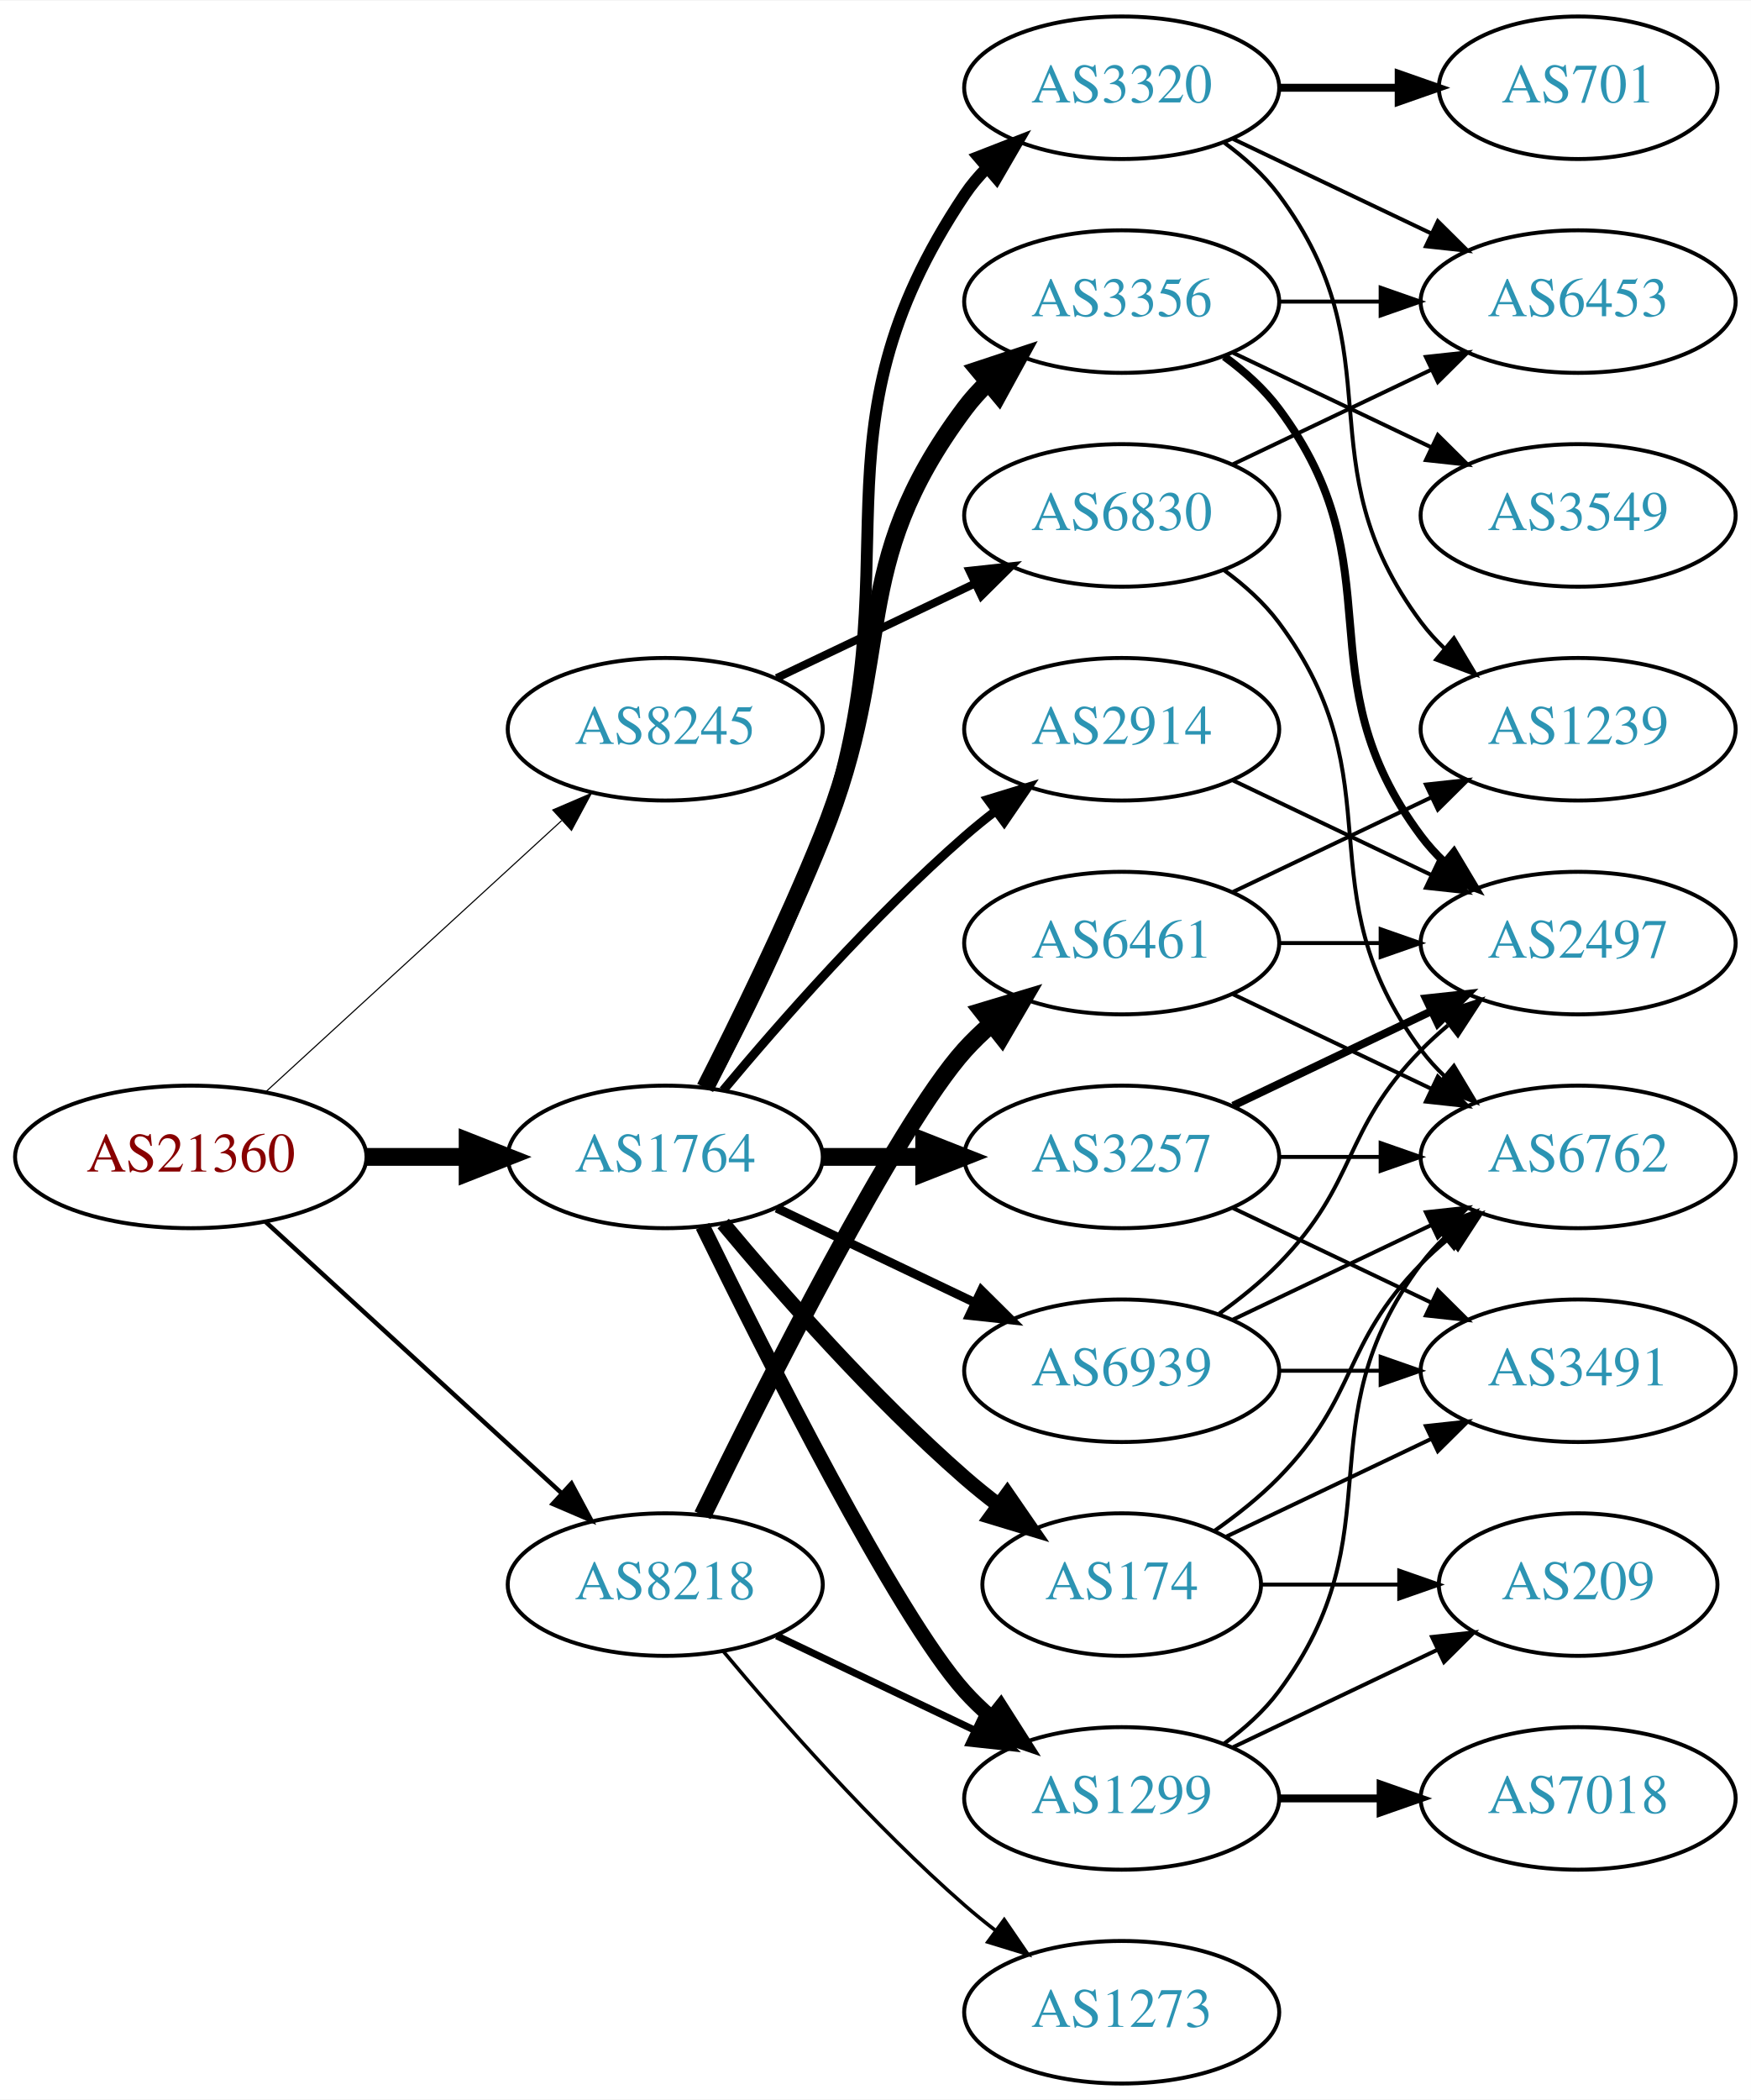
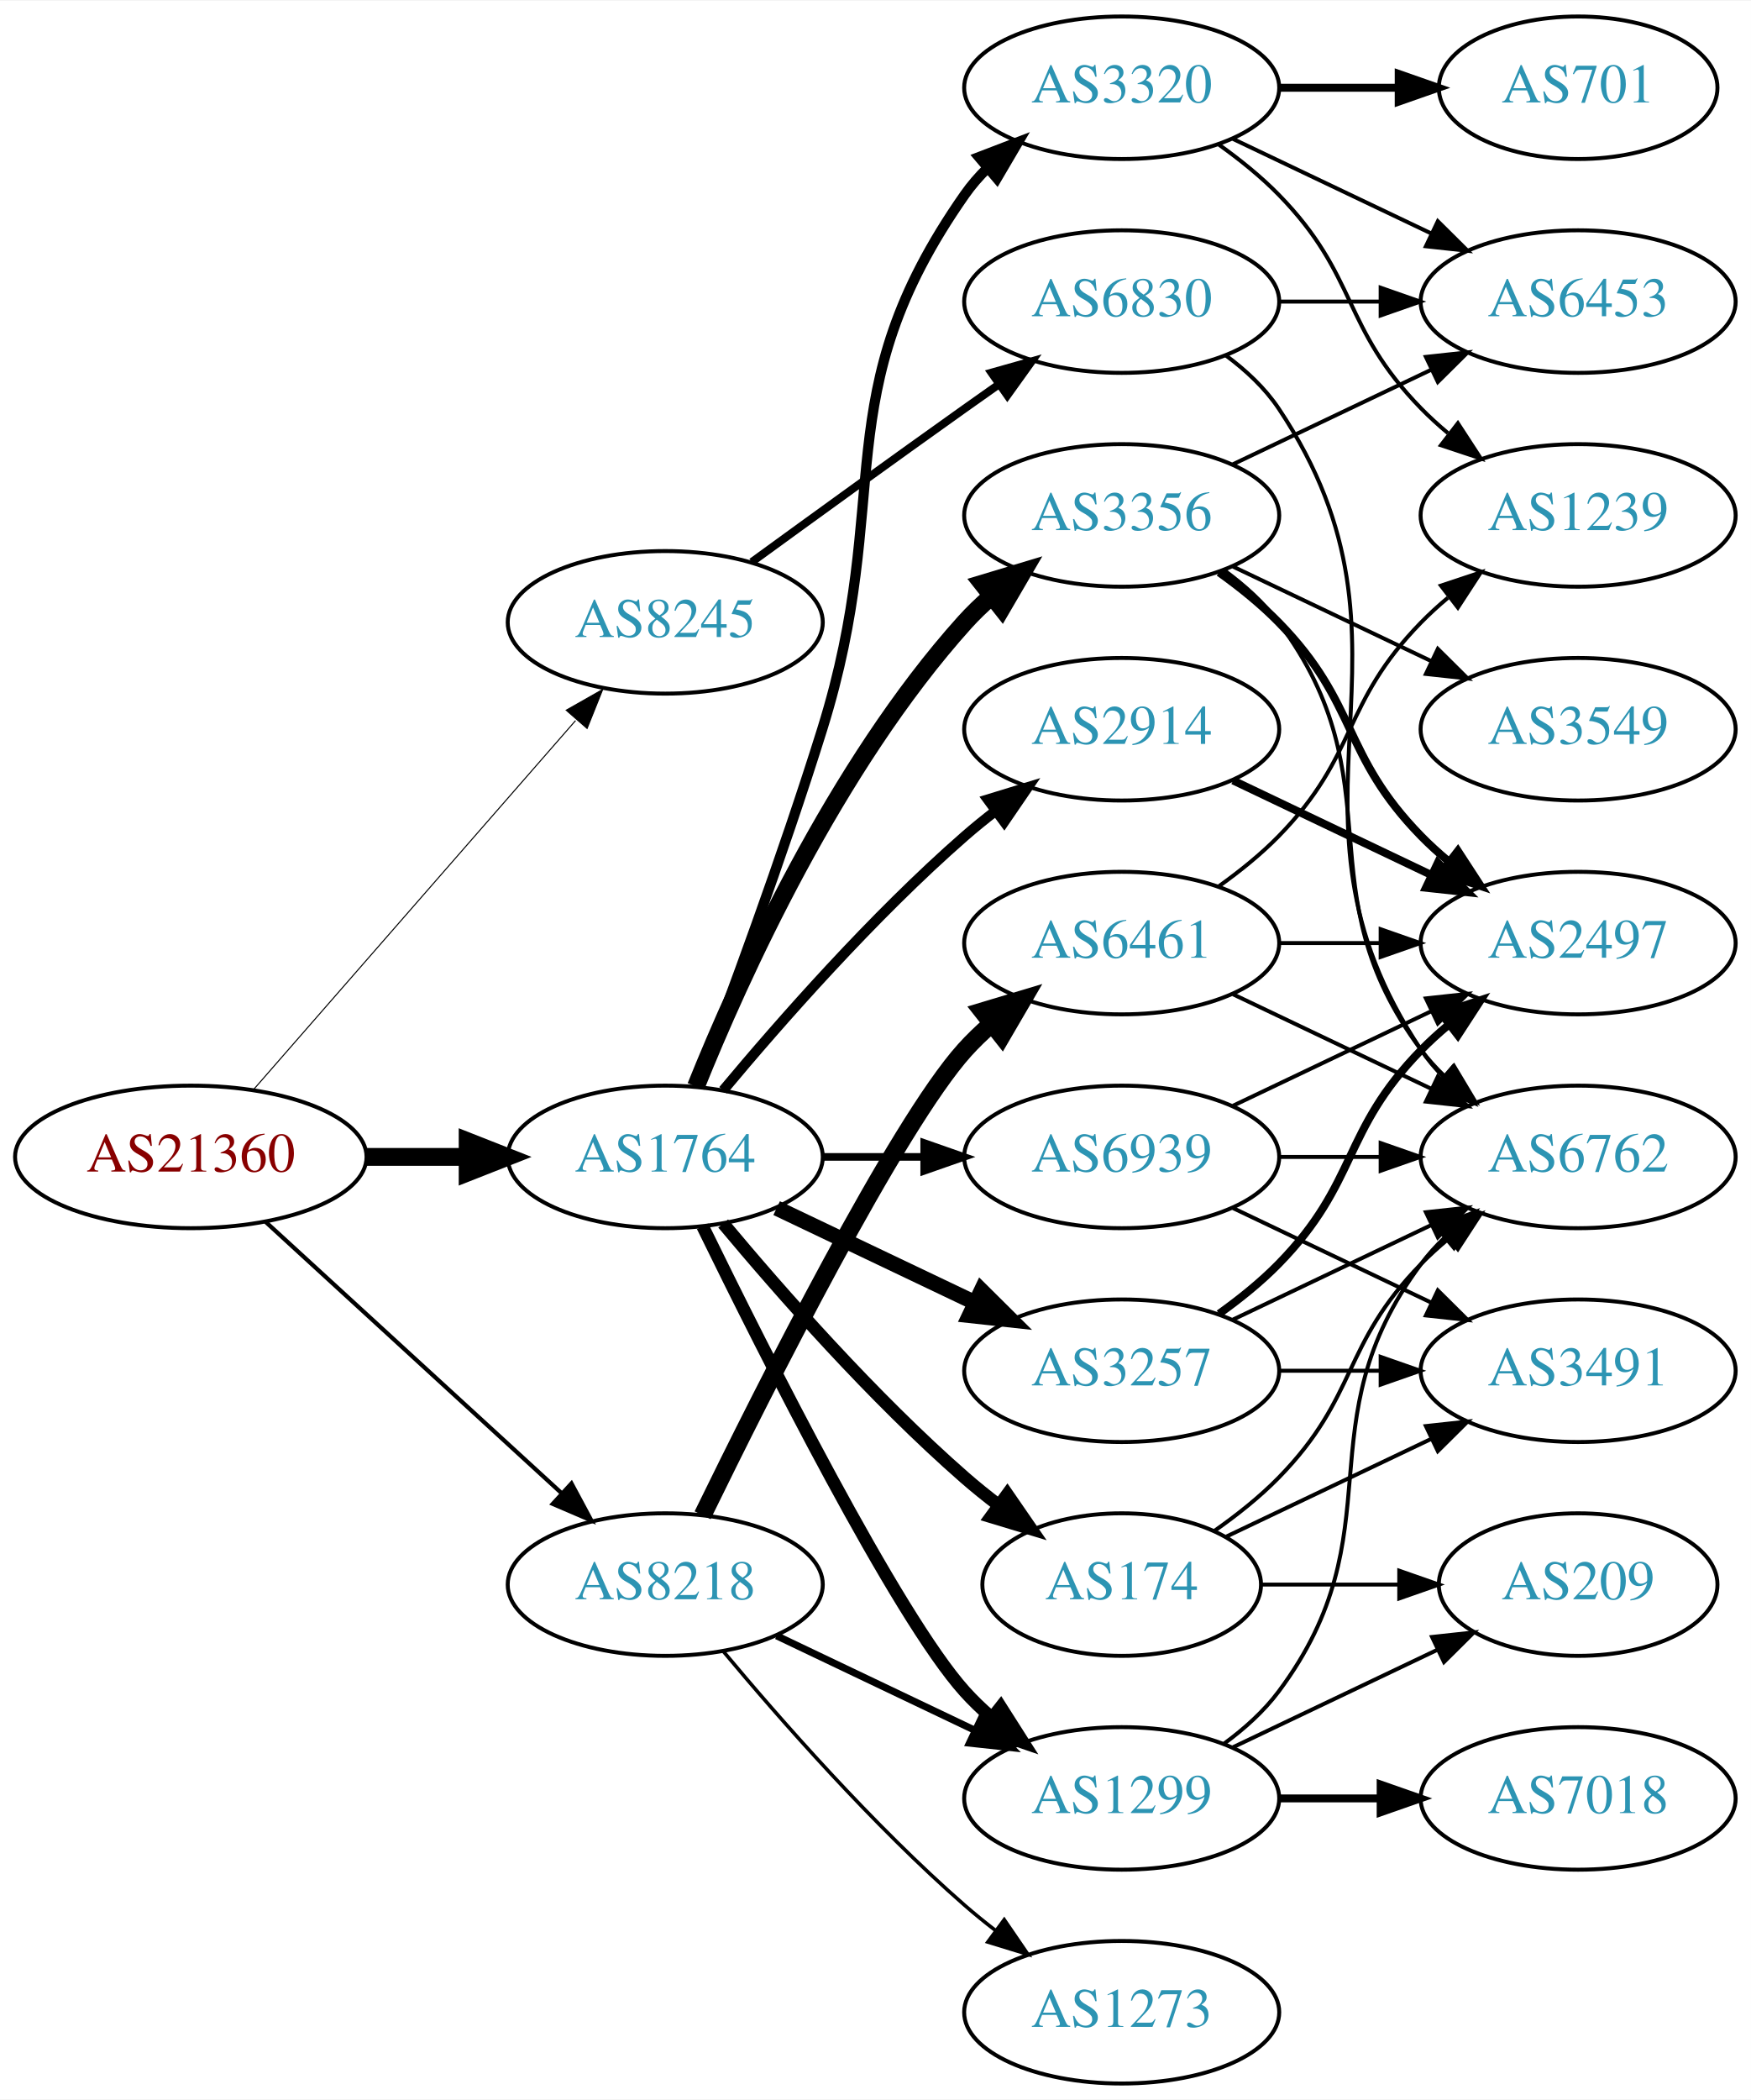
<svg xmlns="http://www.w3.org/2000/svg" xmlns:xlink="http://www.w3.org/1999/xlink" width="442pt" height="530pt" viewBox="0.00 0.00 442.27 530.00">
  <g id="graph0" class="graph" transform="scale(1 1) rotate(0) translate(4 526)">
    <polygon fill="white" stroke="none" points="-4,4 -4,-526 438.271,-526 438.271,4 -4,4" />
    <g id="node1" class="node">
      <g id="a_node1">
        <a xlink:href="/asn/21360" xlink:title="AS21360 ~ Horneckgasse 8 [AT]">
          <ellipse fill="#ffffff" stroke="black" cx="44.196" cy="-234" rx="44.393" ry="18" />
          <text text-anchor="middle" x="44.196" y="-230.3" font-family="Times,serif" font-size="14.00" fill="#880000">AS21360</text>
        </a>
      </g>
    </g>
    <g id="node2" class="node">
      <g id="a_node2">
        <a xlink:href="/asn/1764" xlink:title="AS1764 ~ NEXTLAYER-AS [AT]">
          <ellipse fill="#ffffff" stroke="black" cx="164.039" cy="-234" rx="39.794" ry="18" />
          <text text-anchor="middle" x="164.039" y="-230.3" font-family="Times,serif" font-size="14.00" fill="#2c94b3">AS1764</text>
        </a>
      </g>
    </g>
    <g id="edge1" class="edge">
      <path fill="none" stroke="black" stroke-width="4.5" d="M88.407,-234C96.72,-234 105.482,-234 113.965,-234" />
      <polygon fill="black" stroke="black" stroke-width="4.5" points="114.123,-237.938 124.123,-234 114.123,-230.063 114.123,-237.938" />
    </g>
    <g id="node3" class="node">
      <g id="a_node3">
        <a xlink:href="/asn/8218" xlink:title="AS8218 ~ legacy Neotelecoms [FR]">
          <ellipse fill="#ffffff" stroke="black" cx="164.039" cy="-126" rx="39.794" ry="18" />
          <text text-anchor="middle" x="164.039" y="-122.3" font-family="Times,serif" font-size="14.00" fill="#2c94b3">AS8218</text>
        </a>
      </g>
    </g>
    <g id="edge2" class="edge">
-       <path fill="none" stroke="black" stroke-width="1.125" d="M63.094,-217.597C83.022,-199.333 115.38,-169.678 137.857,-149.079" />
-       <polygon fill="black" stroke="black" stroke-width="1.125" points="140.351,-151.54 145.359,-142.203 135.622,-146.38 140.351,-151.54" />
+       <path fill="none" stroke="black" stroke-width="1.059" d="M63.094,-217.597C83.022,-199.333 115.38,-169.678 137.857,-149.079" />
+       <polygon fill="black" stroke="black" stroke-width="1.059" points="140.351,-151.54 145.359,-142.203 135.622,-146.38 140.351,-151.54" />
    </g>
    <g id="node4" class="node">
      <g id="a_node4">
        <a xlink:href="/asn/8245" xlink:title="AS8245 ~ Video-Broadcast GmbH [AT]">
-           <ellipse fill="#ffffff" stroke="black" cx="164.039" cy="-342" rx="39.794" ry="18" />
-           <text text-anchor="middle" x="164.039" y="-338.3" font-family="Times,serif" font-size="14.00" fill="#2c94b3">AS8245</text>
+           <ellipse fill="#ffffff" stroke="black" cx="164.039" cy="-369" rx="39.794" ry="18" />
+           <text text-anchor="middle" x="164.039" y="-365.3" font-family="Times,serif" font-size="14.00" fill="#2c94b3">AS8245</text>
        </a>
      </g>
    </g>
    <g id="edge3" class="edge">
-       <path fill="none" stroke="black" stroke-width="0.281" d="M63.094,-250.403C83.022,-268.667 115.38,-298.322 137.857,-318.921" />
-       <polygon fill="black" stroke="black" stroke-width="0.281" points="135.622,-321.62 145.359,-325.797 140.351,-316.46 135.622,-321.62" />
+       <path fill="none" stroke="black" stroke-width="0.265" d="M60.121,-251.098C80.663,-274.631 117.782,-317.155 141.379,-344.187" />
+       <polygon fill="black" stroke="black" stroke-width="0.265" points="139.022,-346.809 148.235,-352.041 144.296,-342.206 139.022,-346.809" />
    </g>
    <g id="node5" class="node">
      <g id="a_node5">
-         <a xlink:href="/asn/3257" xlink:title="AS3257 ~ GTT [DE]">
-           <ellipse fill="#ffffff" stroke="black" cx="279.332" cy="-234" rx="39.794" ry="18" />
-           <text text-anchor="middle" x="279.332" y="-230.3" font-family="Times,serif" font-size="14.00" fill="#2c94b3">AS3257</text>
+         <a xlink:href="/asn/174" xlink:title="AS174 ~ Cogent Communications [US]">
+           <ellipse fill="#ffffff" stroke="black" cx="279.332" cy="-126" rx="35.194" ry="18" />
+           <text text-anchor="middle" x="279.332" y="-122.3" font-family="Times,serif" font-size="14.00" fill="#2c94b3">AS174</text>
        </a>
      </g>
    </g>
    <g id="edge4" class="edge">
-       <path fill="none" stroke="black" stroke-width="4.5" d="M203.711,-234C211.914,-234 220.678,-234 229.21,-234" />
-       <polygon fill="black" stroke="black" stroke-width="4.5" points="229.449,-237.938 239.449,-234 229.449,-230.063 229.449,-237.938" />
+       <path fill="none" stroke="black" stroke-width="3.214" d="M178.669,-217.183C192.951,-200.071 216.498,-173.255 239.685,-153 242.355,-150.668 245.228,-148.352 248.158,-146.114" />
+       <polygon fill="black" stroke="black" stroke-width="3.214" points="250.436,-148.784 256.449,-140.061 246.309,-143.13 250.436,-148.784" />
    </g>
    <g id="node6" class="node">
      <g id="a_node6">
        <a xlink:href="/asn/2914" xlink:title="AS2914 ~ NTT America, Inc. [US]">
          <ellipse fill="#ffffff" stroke="black" cx="279.332" cy="-342" rx="39.794" ry="18" />
          <text text-anchor="middle" x="279.332" y="-338.3" font-family="Times,serif" font-size="14.00" fill="#2c94b3">AS2914</text>
        </a>
      </g>
    </g>
    <g id="edge5" class="edge">
-       <path fill="none" stroke="black" stroke-width="2.25" d="M178.669,-250.817C192.951,-267.929 216.498,-294.745 239.685,-315 242.151,-317.154 244.789,-319.294 247.487,-321.372" />
-       <polygon fill="black" stroke="black" stroke-width="2.25" points="245.512,-324.264 255.641,-327.37 249.66,-318.625 245.512,-324.264" />
+       <path fill="none" stroke="black" stroke-width="2.571" d="M178.669,-250.817C192.951,-267.929 216.498,-294.745 239.685,-315 242.151,-317.154 244.789,-319.294 247.487,-321.372" />
+       <polygon fill="black" stroke="black" stroke-width="2.571" points="245.512,-324.264 255.641,-327.37 249.66,-318.625 245.512,-324.264" />
    </g>
    <g id="node7" class="node">
      <g id="a_node7">
-         <a xlink:href="/asn/174" xlink:title="AS174 ~ Cogent Communications [US]">
-           <ellipse fill="#ffffff" stroke="black" cx="279.332" cy="-126" rx="35.194" ry="18" />
-           <text text-anchor="middle" x="279.332" y="-122.3" font-family="Times,serif" font-size="14.00" fill="#2c94b3">AS174</text>
+         <a xlink:href="/asn/3356" xlink:title="AS3356 ~ Level 3 Parent, LLC [US]">
+           <ellipse fill="#ffffff" stroke="black" cx="279.332" cy="-396" rx="39.794" ry="18" />
+           <text text-anchor="middle" x="279.332" y="-392.3" font-family="Times,serif" font-size="14.00" fill="#2c94b3">AS3356</text>
        </a>
      </g>
    </g>
    <g id="edge6" class="edge">
-       <path fill="none" stroke="black" stroke-width="3.75" d="M178.669,-217.183C192.951,-200.071 216.498,-173.255 239.685,-153 242.355,-150.668 245.228,-148.352 248.158,-146.114" />
-       <polygon fill="black" stroke="black" stroke-width="3.75" points="250.436,-148.784 256.449,-140.061 246.309,-143.13 250.436,-148.784" />
+       <path fill="none" stroke="black" stroke-width="4.5" d="M171.786,-251.787C182.837,-279.243 206.891,-332.578 239.685,-369 241.688,-371.224 243.906,-373.363 246.239,-375.397" />
+       <polygon fill="black" stroke="black" stroke-width="4.5" points="244.166,-378.777 254.458,-381.873 249.04,-372.591 244.166,-378.777" />
    </g>
    <g id="node8" class="node">
      <g id="a_node8">
+         <a xlink:href="/asn/3257" xlink:title="AS3257 ~ GTT [DE]">
+           <ellipse fill="#ffffff" stroke="black" cx="279.332" cy="-180" rx="39.794" ry="18" />
+           <text text-anchor="middle" x="279.332" y="-176.3" font-family="Times,serif" font-size="14.00" fill="#2c94b3">AS3257</text>
+         </a>
+       </g>
+     </g>
+     <g id="edge7" class="edge">
+       <path fill="none" stroke="black" stroke-width="3.857" d="M192.175,-221.066C207.169,-213.919 225.99,-204.948 242.213,-197.215" />
+       <polygon fill="black" stroke="black" stroke-width="3.857" points="243.895,-200.291 251.417,-192.829 240.884,-193.972 243.895,-200.291" />
+     </g>
+     <g id="node9" class="node">
+       <g id="a_node9">
+         <a xlink:href="/asn/3320" xlink:title="AS3320 ~ DTAG [DE]">
+           <ellipse fill="#ffffff" stroke="black" cx="279.332" cy="-504" rx="39.794" ry="18" />
+           <text text-anchor="middle" x="279.332" y="-500.3" font-family="Times,serif" font-size="14.00" fill="#2c94b3">AS3320</text>
+         </a>
+       </g>
+     </g>
+     <g id="edge8" class="edge">
+       <path fill="none" stroke="black" stroke-width="2.571" d="M171.926,-251.809C180.036,-273.094 193.671,-309.869 203.685,-342 222.162,-401.284 204.072,-426.131 239.685,-477 241.357,-479.389 243.313,-481.635 245.44,-483.733" />
+       <polygon fill="black" stroke="black" stroke-width="2.571" points="243.28,-486.49 253.172,-490.284 247.804,-481.149 243.28,-486.49" />
+     </g>
+     <g id="node10" class="node">
+       <g id="a_node10">
        <a xlink:href="/asn/1299" xlink:title="AS1299 ~ Telia Carrier [EU]">
          <ellipse fill="#ffffff" stroke="black" cx="279.332" cy="-72" rx="39.794" ry="18" />
          <text text-anchor="middle" x="279.332" y="-68.3" font-family="Times,serif" font-size="14.00" fill="#2c94b3">AS1299</text>
        </a>
      </g>
    </g>
-     <g id="edge7" class="edge">
-       <path fill="none" stroke="black" stroke-width="3.75" d="M173.476,-216.489C189.095,-184.491 222.481,-118.107 239.685,-99 241.688,-96.776 243.906,-94.637 246.239,-92.603" />
-       <polygon fill="black" stroke="black" stroke-width="3.75" points="248.769,-95.065 254.458,-86.127 244.437,-89.567 248.769,-95.065" />
-     </g>
-     <g id="node9" class="node">
-       <g id="a_node9">
-         <a xlink:href="/asn/3356" xlink:title="AS3356 ~ Level 3 Parent, LLC [US]">
-           <ellipse fill="#ffffff" stroke="black" cx="279.332" cy="-450" rx="39.794" ry="18" />
-           <text text-anchor="middle" x="279.332" y="-446.3" font-family="Times,serif" font-size="14.00" fill="#2c94b3">AS3356</text>
-         </a>
-       </g>
-     </g>
-     <g id="edge8" class="edge">
-       <path fill="none" stroke="black" stroke-width="4.5" d="M174.119,-251.417C182.388,-267.634 194.65,-292.603 203.685,-315 222.615,-361.922 209.414,-382.458 239.685,-423 241.43,-425.336 243.437,-427.545 245.6,-429.617" />
-       <polygon fill="black" stroke="black" stroke-width="4.5" points="243.198,-432.741 253.401,-436.118 248.24,-426.691 243.198,-432.741" />
-     </g>
-     <g id="node10" class="node">
-       <g id="a_node10">
-         <a xlink:href="/asn/3320" xlink:title="AS3320 ~ DTAG [DE]">
-           <ellipse fill="#ffffff" stroke="black" cx="279.332" cy="-504" rx="39.794" ry="18" />
-           <text text-anchor="middle" x="279.332" y="-500.3" font-family="Times,serif" font-size="14.00" fill="#2c94b3">AS3320</text>
-         </a>
-       </g>
-     </g>
    <g id="edge9" class="edge">
-       <path fill="none" stroke="black" stroke-width="3" d="M174.831,-251.526C183.469,-267.611 195.866,-292.315 203.685,-315 227.719,-384.731 198.661,-415.706 239.685,-477 241.307,-479.423 243.226,-481.695 245.328,-483.81" />
-       <polygon fill="black" stroke="black" stroke-width="3" points="243.141,-486.546 253.013,-490.393 247.695,-481.229 243.141,-486.546" />
+       <path fill="none" stroke="black" stroke-width="3.214" d="M173.476,-216.489C189.095,-184.491 222.481,-118.107 239.685,-99 241.688,-96.776 243.906,-94.637 246.239,-92.603" />
+       <polygon fill="black" stroke="black" stroke-width="3.214" points="248.769,-95.065 254.458,-86.127 244.437,-89.567 248.769,-95.065" />
    </g>
    <g id="node11" class="node">
      <g id="a_node11">
        <a xlink:href="/asn/6939" xlink:title="AS6939 ~ Hurricane Electric LLC [US]">
-           <ellipse fill="#ffffff" stroke="black" cx="279.332" cy="-180" rx="39.794" ry="18" />
-           <text text-anchor="middle" x="279.332" y="-176.3" font-family="Times,serif" font-size="14.00" fill="#2c94b3">AS6939</text>
+           <ellipse fill="#ffffff" stroke="black" cx="279.332" cy="-234" rx="39.794" ry="18" />
+           <text text-anchor="middle" x="279.332" y="-230.3" font-family="Times,serif" font-size="14.00" fill="#2c94b3">AS6939</text>
        </a>
      </g>
    </g>
    <g id="edge10" class="edge">
-       <path fill="none" stroke="black" stroke-width="2.25" d="M192.175,-221.066C207.169,-213.919 225.99,-204.948 242.213,-197.215" />
-       <polygon fill="black" stroke="black" stroke-width="2.25" points="243.895,-200.291 251.417,-192.829 240.884,-193.972 243.895,-200.291" />
-     </g>
-     <g id="edge27" class="edge">
+       <path fill="none" stroke="black" stroke-width="1.929" d="M203.711,-234C211.914,-234 220.678,-234 229.21,-234" />
+       <polygon fill="black" stroke="black" stroke-width="1.929" points="229.449,-237.5 239.449,-234 229.449,-230.5 229.449,-237.5" />
+     </g>
+     <g id="edge29" class="edge">
      <path fill="none" stroke="black" stroke-width="1.8" d="M192.175,-113.066C207.169,-105.919 225.99,-96.948 242.213,-89.215" />
      <polygon fill="black" stroke="black" stroke-width="1.8" points="243.895,-92.291 251.417,-84.829 240.884,-85.972 243.895,-92.291" />
    </g>
    <g id="node21" class="node">
      <g id="a_node21">
        <a xlink:href="/asn/6461" xlink:title="AS6461 ~ Zayo Bandwidth [US]">
          <ellipse fill="#ffffff" stroke="black" cx="279.332" cy="-288" rx="39.794" ry="18" />
          <text text-anchor="middle" x="279.332" y="-284.3" font-family="Times,serif" font-size="14.00" fill="#2c94b3">AS6461</text>
        </a>
      </g>
    </g>
-     <g id="edge26" class="edge">
+     <g id="edge28" class="edge">
      <path fill="none" stroke="black" stroke-width="4.5" d="M173.476,-143.511C189.095,-175.509 222.481,-241.893 239.685,-261 241.688,-263.224 243.906,-265.363 246.239,-267.397" />
      <polygon fill="black" stroke="black" stroke-width="4.5" points="244.166,-270.777 254.458,-273.873 249.04,-264.591 244.166,-270.777" />
    </g>
    <g id="node22" class="node">
      <g id="a_node22">
        <a xlink:href="/asn/1273" xlink:title="AS1273 ~ Vodafone Group PLC [EU]">
          <ellipse fill="#ffffff" stroke="black" cx="279.332" cy="-18" rx="39.794" ry="18" />
          <text text-anchor="middle" x="279.332" y="-14.3" font-family="Times,serif" font-size="14.00" fill="#2c94b3">AS1273</text>
        </a>
      </g>
    </g>
-     <g id="edge28" class="edge">
+     <g id="edge30" class="edge">
      <path fill="none" stroke="black" stroke-width="0.9" d="M178.669,-109.183C192.951,-92.071 216.498,-65.255 239.685,-45 242.151,-42.846 244.789,-40.706 247.487,-38.628" />
      <polygon fill="black" stroke="black" stroke-width="0.9" points="249.66,-41.375 255.641,-32.63 245.512,-35.736 249.66,-41.375" />
    </g>
    <g id="node23" class="node">
      <g id="a_node23">
        <a xlink:href="/asn/6830" xlink:title="AS6830 ~ LGI-UPC [AT]">
-           <ellipse fill="#ffffff" stroke="black" cx="279.332" cy="-396" rx="39.794" ry="18" />
-           <text text-anchor="middle" x="279.332" y="-392.3" font-family="Times,serif" font-size="14.00" fill="#2c94b3">AS6830</text>
-         </a>
-       </g>
-     </g>
-     <g id="edge32" class="edge">
-       <path fill="none" stroke="black" stroke-width="2" d="M192.175,-354.934C207.169,-362.081 225.99,-371.052 242.213,-378.785" />
-       <polygon fill="black" stroke="black" stroke-width="2" points="240.884,-382.028 251.417,-383.171 243.895,-375.709 240.884,-382.028" />
-     </g>
-     <g id="node12" class="node">
-       <g id="a_node12">
-         <a xlink:href="/asn/3491" xlink:title="AS3491 ~ PCCW Global, Inc. [US]">
-           <ellipse fill="#ffffff" stroke="black" cx="394.625" cy="-180" rx="39.794" ry="18" />
-           <text text-anchor="middle" x="394.625" y="-176.3" font-family="Times,serif" font-size="14.00" fill="#2c94b3">AS3491</text>
-         </a>
-       </g>
-     </g>
-     <g id="edge16" class="edge">
-       <path fill="none" stroke="black" d="M307.468,-221.066C322.462,-213.919 341.283,-204.948 357.506,-197.215" />
-       <polygon fill="black" stroke="black" points="359.188,-200.291 366.71,-192.829 356.177,-193.972 359.188,-200.291" />
+           <ellipse fill="#ffffff" stroke="black" cx="279.332" cy="-450" rx="39.794" ry="18" />
+           <text text-anchor="middle" x="279.332" y="-446.3" font-family="Times,serif" font-size="14.00" fill="#2c94b3">AS6830</text>
+         </a>
+       </g>
+     </g>
+     <g id="edge34" class="edge">
+       <path fill="none" stroke="black" stroke-width="2" d="M185.887,-384.222C200.821,-395.091 221.435,-410.025 239.685,-423 242.506,-425.005 245.449,-427.085 248.397,-429.159" />
+       <polygon fill="black" stroke="black" stroke-width="2" points="246.424,-432.05 256.621,-434.926 250.443,-426.319 246.424,-432.05" />
    </g>
    <g id="node13" class="node">
      <g id="a_node13">
        <a xlink:href="/asn/6762" xlink:title="AS6762 ~ TELECOM ITALIA SPARKLE S.p.A. [IT]">
          <ellipse fill="#ffffff" stroke="black" cx="394.625" cy="-234" rx="39.794" ry="18" />
          <text text-anchor="middle" x="394.625" y="-230.3" font-family="Times,serif" font-size="14.00" fill="#2c94b3">AS6762</text>
        </a>
      </g>
    </g>
-     <g id="edge14" class="edge">
-       <path fill="none" stroke="black" d="M319.004,-234C327.207,-234 335.971,-234 344.503,-234" />
-       <polygon fill="black" stroke="black" points="344.742,-237.5 354.742,-234 344.742,-230.5 344.742,-237.5" />
-     </g>
-     <g id="node15" class="node">
-       <g id="a_node15">
+     <g id="edge18" class="edge">
+       <path fill="none" stroke="black" d="M302.714,-139.532C308.356,-143.49 314.17,-148.086 318.978,-153 339.151,-173.617 334.806,-186.383 354.978,-207 357.071,-209.139 359.354,-211.218 361.731,-213.21" />
+       <polygon fill="black" stroke="black" points="359.974,-216.275 370.031,-219.611 364.249,-210.732 359.974,-216.275" />
+     </g>
+     <g id="node14" class="node">
+       <g id="a_node14">
+         <a xlink:href="/asn/3491" xlink:title="AS3491 ~ PCCW Global, Inc. [US]">
+           <ellipse fill="#ffffff" stroke="black" cx="394.625" cy="-180" rx="39.794" ry="18" />
+           <text text-anchor="middle" x="394.625" y="-176.3" font-family="Times,serif" font-size="14.00" fill="#2c94b3">AS3491</text>
+         </a>
+       </g>
+     </g>
+     <g id="edge17" class="edge">
+       <path fill="none" stroke="black" d="M305.757,-138.119C321.059,-145.413 340.783,-154.814 357.665,-162.86" />
+       <polygon fill="black" stroke="black" points="356.172,-166.026 366.705,-167.169 359.184,-159.707 356.172,-166.026" />
+     </g>
+     <g id="node18" class="node">
+       <g id="a_node18">
+         <a xlink:href="/asn/209" xlink:title="AS209 ~ CenturyLink Communications, LLC [US]">
+           <ellipse fill="#ffffff" stroke="black" cx="394.625" cy="-126" rx="35.194" ry="18" />
+           <text text-anchor="middle" x="394.625" y="-122.3" font-family="Times,serif" font-size="14.00" fill="#2c94b3">AS209</text>
+         </a>
+       </g>
+     </g>
+     <g id="edge19" class="edge">
+       <path fill="none" stroke="black" d="M314.631,-126C325.501,-126 337.678,-126 349.156,-126" />
+       <polygon fill="black" stroke="black" points="349.442,-129.5 359.442,-126 349.442,-122.5 349.442,-129.5" />
+     </g>
+     <g id="node12" class="node">
+       <g id="a_node12">
        <a xlink:href="/asn/2497" xlink:title="AS2497 ~ Internet Initiative Japan Inc. [JP]">
          <ellipse fill="#ffffff" stroke="black" cx="394.625" cy="-288" rx="39.794" ry="18" />
          <text text-anchor="middle" x="394.625" y="-284.3" font-family="Times,serif" font-size="14.00" fill="#2c94b3">AS2497</text>
        </a>
      </g>
    </g>
-     <g id="edge15" class="edge">
-       <path fill="none" stroke="black" stroke-width="2" d="M307.468,-246.934C322.462,-254.081 341.283,-263.052 357.506,-270.785" />
-       <polygon fill="black" stroke="black" stroke-width="2" points="356.177,-274.028 366.71,-275.171 359.188,-267.709 356.177,-274.028" />
-     </g>
-     <g id="edge35" class="edge">
-       <path fill="none" stroke="black" d="M307.468,-329.066C322.462,-321.919 341.283,-312.948 357.506,-305.215" />
-       <polygon fill="black" stroke="black" points="359.188,-308.291 366.71,-300.829 356.177,-301.972 359.188,-308.291" />
-     </g>
-     <g id="edge11" class="edge">
-       <path fill="none" stroke="black" d="M305.757,-138.119C321.059,-145.413 340.783,-154.814 357.665,-162.86" />
-       <polygon fill="black" stroke="black" points="356.172,-166.026 366.705,-167.169 359.184,-159.707 356.172,-166.026" />
-     </g>
-     <g id="edge12" class="edge">
-       <path fill="none" stroke="black" d="M302.714,-139.532C308.356,-143.49 314.17,-148.086 318.978,-153 339.151,-173.617 334.806,-186.383 354.978,-207 357.071,-209.139 359.354,-211.218 361.731,-213.21" />
-       <polygon fill="black" stroke="black" points="359.974,-216.275 370.031,-219.611 364.249,-210.732 359.974,-216.275" />
-     </g>
-     <g id="node14" class="node">
-       <g id="a_node14">
-         <a xlink:href="/asn/209" xlink:title="AS209 ~ CenturyLink Communications, LLC [US]">
-           <ellipse fill="#ffffff" stroke="black" cx="394.625" cy="-126" rx="35.194" ry="18" />
-           <text text-anchor="middle" x="394.625" y="-122.3" font-family="Times,serif" font-size="14.00" fill="#2c94b3">AS209</text>
-         </a>
-       </g>
-     </g>
-     <g id="edge13" class="edge">
-       <path fill="none" stroke="black" d="M314.631,-126C325.501,-126 337.678,-126 349.156,-126" />
-       <polygon fill="black" stroke="black" points="349.442,-129.5 359.442,-126 349.442,-122.5 349.442,-129.5" />
-     </g>
-     <g id="edge17" class="edge">
-       <path fill="none" stroke="black" d="M305.262,-85.882C310.338,-89.611 315.256,-94.016 318.978,-99 349.249,-139.542 324.707,-166.458 354.978,-207 356.723,-209.336 358.73,-211.545 360.893,-213.617" />
-       <polygon fill="black" stroke="black" points="358.771,-216.405 368.694,-220.118 363.253,-211.027 358.771,-216.405" />
-     </g>
-     <g id="edge19" class="edge">
-       <path fill="none" stroke="black" d="M307.468,-84.934C322.9,-92.29 342.385,-101.577 358.92,-109.459" />
-       <polygon fill="black" stroke="black" points="357.729,-112.768 368.262,-113.911 360.741,-106.449 357.729,-112.768" />
-     </g>
-     <g id="node16" class="node">
-       <g id="a_node16">
-         <a xlink:href="/asn/7018" xlink:title="AS7018 ~ AT&amp;T Services, Inc. [US]">
-           <ellipse fill="#ffffff" stroke="black" cx="394.625" cy="-72" rx="39.794" ry="18" />
-           <text text-anchor="middle" x="394.625" y="-68.3" font-family="Times,serif" font-size="14.00" fill="#2c94b3">AS7018</text>
-         </a>
-       </g>
-     </g>
-     <g id="edge18" class="edge">
-       <path fill="none" stroke="black" stroke-width="2" d="M319.004,-72C327.207,-72 335.971,-72 344.503,-72" />
-       <polygon fill="black" stroke="black" stroke-width="2" points="344.742,-75.5 354.742,-72 344.742,-68.5 344.742,-75.5" />
+     <g id="edge24" class="edge">
+       <path fill="none" stroke="black" stroke-width="2" d="M307.468,-329.066C322.462,-321.919 341.283,-312.948 357.506,-305.215" />
+       <polygon fill="black" stroke="black" stroke-width="2" points="359.188,-308.291 366.71,-300.829 356.177,-301.972 359.188,-308.291" />
+     </g>
+     <g id="edge20" class="edge">
+       <path fill="none" stroke="black" stroke-width="2" d="M303.926,-381.611C309.182,-377.852 314.513,-373.563 318.978,-369 339.151,-348.383 334.806,-335.617 354.978,-315 357.071,-312.861 359.354,-310.782 361.731,-308.79" />
+       <polygon fill="black" stroke="black" stroke-width="2" points="364.249,-311.268 370.031,-302.389 359.974,-305.725 364.249,-311.268" />
    </g>
    <g id="edge22" class="edge">
-       <path fill="none" stroke="black" stroke-width="2" d="M305.262,-436.118C310.338,-432.389 315.256,-427.984 318.978,-423 349.249,-382.458 324.707,-355.542 354.978,-315 356.723,-312.664 358.73,-310.455 360.893,-308.383" />
-       <polygon fill="black" stroke="black" stroke-width="2" points="363.253,-310.973 368.694,-301.882 358.771,-305.595 363.253,-310.973" />
+       <path fill="none" stroke="black" d="M305.262,-382.118C310.338,-378.389 315.256,-373.984 318.978,-369 349.249,-328.458 324.707,-301.542 354.978,-261 356.723,-258.664 358.73,-256.455 360.893,-254.383" />
+       <polygon fill="black" stroke="black" points="363.253,-256.973 368.694,-247.882 358.771,-251.595 363.253,-256.973" />
    </g>
    <g id="node17" class="node">
      <g id="a_node17">
        <a xlink:href="/asn/6453" xlink:title="AS6453 ~ TATA COMMUNICATIONS (AMERICA) INC [US]">
          <ellipse fill="#ffffff" stroke="black" cx="394.625" cy="-450" rx="39.794" ry="18" />
          <text text-anchor="middle" x="394.625" y="-446.3" font-family="Times,serif" font-size="14.00" fill="#2c94b3">AS6453</text>
        </a>
      </g>
    </g>
-     <g id="edge20" class="edge">
-       <path fill="none" stroke="black" d="M319.004,-450C327.207,-450 335.971,-450 344.503,-450" />
-       <polygon fill="black" stroke="black" points="344.742,-453.5 354.742,-450 344.742,-446.5 344.742,-453.5" />
-     </g>
-     <g id="node18" class="node">
-       <g id="a_node18">
-         <a xlink:href="/asn/3549" xlink:title="AS3549 ~ Level 3 Parent, LLC [US]">
-           <ellipse fill="#ffffff" stroke="black" cx="394.625" cy="-396" rx="39.794" ry="18" />
-           <text text-anchor="middle" x="394.625" y="-392.3" font-family="Times,serif" font-size="14.00" fill="#2c94b3">AS3549</text>
-         </a>
-       </g>
-     </g>
-     <g id="edge21" class="edge">
-       <path fill="none" stroke="black" d="M307.468,-437.066C322.462,-429.919 341.283,-420.948 357.506,-413.215" />
-       <polygon fill="black" stroke="black" points="359.188,-416.291 366.71,-408.829 356.177,-409.972 359.188,-416.291" />
-     </g>
-     <g id="edge25" class="edge">
-       <path fill="none" stroke="black" d="M307.468,-491.066C322.462,-483.919 341.283,-474.948 357.506,-467.215" />
-       <polygon fill="black" stroke="black" points="359.188,-470.291 366.71,-462.829 356.177,-463.972 359.188,-470.291" />
+     <g id="edge23" class="edge">
+       <path fill="none" stroke="black" d="M307.468,-408.934C322.462,-416.081 341.283,-425.052 357.506,-432.785" />
+       <polygon fill="black" stroke="black" points="356.177,-436.028 366.71,-437.171 359.188,-429.709 356.177,-436.028" />
    </g>
    <g id="node19" class="node">
      <g id="a_node19">
+         <a xlink:href="/asn/3549" xlink:title="AS3549 ~ Level 3 Parent, LLC [US]">
+           <ellipse fill="#ffffff" stroke="black" cx="394.625" cy="-342" rx="39.794" ry="18" />
+           <text text-anchor="middle" x="394.625" y="-338.3" font-family="Times,serif" font-size="14.00" fill="#2c94b3">AS3549</text>
+         </a>
+       </g>
+     </g>
+     <g id="edge21" class="edge">
+       <path fill="none" stroke="black" d="M307.468,-383.066C322.462,-375.919 341.283,-366.948 357.506,-359.215" />
+       <polygon fill="black" stroke="black" points="359.188,-362.291 366.71,-354.829 356.177,-355.972 359.188,-362.291" />
+     </g>
+     <g id="edge11" class="edge">
+       <path fill="none" stroke="black" stroke-width="2" d="M303.926,-194.389C309.182,-198.148 314.513,-202.437 318.978,-207 339.151,-227.617 334.806,-240.383 354.978,-261 357.071,-263.139 359.354,-265.218 361.731,-267.21" />
+       <polygon fill="black" stroke="black" stroke-width="2" points="359.974,-270.275 370.031,-273.611 364.249,-264.732 359.974,-270.275" />
+     </g>
+     <g id="edge12" class="edge">
+       <path fill="none" stroke="black" d="M307.468,-192.934C322.462,-200.081 341.283,-209.052 357.506,-216.785" />
+       <polygon fill="black" stroke="black" points="356.177,-220.028 366.71,-221.171 359.188,-213.709 356.177,-220.028" />
+     </g>
+     <g id="edge13" class="edge">
+       <path fill="none" stroke="black" d="M319.004,-180C327.207,-180 335.971,-180 344.503,-180" />
+       <polygon fill="black" stroke="black" points="344.742,-183.5 354.742,-180 344.742,-176.5 344.742,-183.5" />
+     </g>
+     <g id="node15" class="node">
+       <g id="a_node15">
+         <a xlink:href="/asn/1239" xlink:title="AS1239 ~ Sprint [US]">
+           <ellipse fill="#ffffff" stroke="black" cx="394.625" cy="-396" rx="39.794" ry="18" />
+           <text text-anchor="middle" x="394.625" y="-392.3" font-family="Times,serif" font-size="14.00" fill="#2c94b3">AS1239</text>
+         </a>
+       </g>
+     </g>
+     <g id="edge14" class="edge">
+       <path fill="none" stroke="black" d="M303.926,-489.611C309.182,-485.852 314.513,-481.563 318.978,-477 339.151,-456.383 334.806,-443.617 354.978,-423 357.071,-420.861 359.354,-418.782 361.731,-416.79" />
+       <polygon fill="black" stroke="black" points="364.249,-419.268 370.031,-410.389 359.974,-413.725 364.249,-419.268" />
+     </g>
+     <g id="node16" class="node">
+       <g id="a_node16">
        <a xlink:href="/asn/701" xlink:title="AS701 ~ UUNET [US]">
          <ellipse fill="#ffffff" stroke="black" cx="394.625" cy="-504" rx="35.194" ry="18" />
          <text text-anchor="middle" x="394.625" y="-500.3" font-family="Times,serif" font-size="14.00" fill="#2c94b3">AS701</text>
        </a>
      </g>
    </g>
-     <g id="edge23" class="edge">
+     <g id="edge15" class="edge">
      <path fill="none" stroke="black" stroke-width="2" d="M319.004,-504C328.709,-504 339.2,-504 349.163,-504" />
      <polygon fill="black" stroke="black" stroke-width="2" points="349.299,-507.5 359.299,-504 349.299,-500.5 349.299,-507.5" />
    </g>
+     <g id="edge16" class="edge">
+       <path fill="none" stroke="black" d="M307.468,-491.066C322.462,-483.919 341.283,-474.948 357.506,-467.215" />
+       <polygon fill="black" stroke="black" points="359.188,-470.291 366.71,-462.829 356.177,-463.972 359.188,-470.291" />
+     </g>
+     <g id="edge26" class="edge">
+       <path fill="none" stroke="black" d="M305.262,-85.882C310.338,-89.611 315.256,-94.016 318.978,-99 349.249,-139.542 324.707,-166.458 354.978,-207 356.723,-209.336 358.73,-211.545 360.893,-213.617" />
+       <polygon fill="black" stroke="black" points="358.771,-216.405 368.694,-220.118 363.253,-211.027 358.771,-216.405" />
+     </g>
+     <g id="edge27" class="edge">
+       <path fill="none" stroke="black" d="M307.468,-84.934C322.9,-92.29 342.385,-101.577 358.92,-109.459" />
+       <polygon fill="black" stroke="black" points="357.729,-112.768 368.262,-113.911 360.741,-106.449 357.729,-112.768" />
+     </g>
    <g id="node20" class="node">
      <g id="a_node20">
-         <a xlink:href="/asn/1239" xlink:title="AS1239 ~ Sprint [US]">
-           <ellipse fill="#ffffff" stroke="black" cx="394.625" cy="-342" rx="39.794" ry="18" />
-           <text text-anchor="middle" x="394.625" y="-338.3" font-family="Times,serif" font-size="14.00" fill="#2c94b3">AS1239</text>
-         </a>
-       </g>
-     </g>
-     <g id="edge24" class="edge">
-       <path fill="none" stroke="black" d="M305.262,-490.118C310.338,-486.389 315.256,-481.984 318.978,-477 349.249,-436.458 324.707,-409.542 354.978,-369 356.723,-366.664 358.73,-364.455 360.893,-362.383" />
-       <polygon fill="black" stroke="black" points="363.253,-364.973 368.694,-355.882 358.771,-359.595 363.253,-364.973" />
+         <a xlink:href="/asn/7018" xlink:title="AS7018 ~ AT&amp;T Services, Inc. [US]">
+           <ellipse fill="#ffffff" stroke="black" cx="394.625" cy="-72" rx="39.794" ry="18" />
+           <text text-anchor="middle" x="394.625" y="-68.3" font-family="Times,serif" font-size="14.00" fill="#2c94b3">AS7018</text>
+         </a>
+       </g>
+     </g>
+     <g id="edge25" class="edge">
+       <path fill="none" stroke="black" stroke-width="2" d="M319.004,-72C327.207,-72 335.971,-72 344.503,-72" />
+       <polygon fill="black" stroke="black" stroke-width="2" points="344.742,-75.5 354.742,-72 344.742,-68.5 344.742,-75.5" />
    </g>
    <g id="edge38" class="edge">
-       <path fill="none" stroke="black" d="M319.004,-180C327.207,-180 335.971,-180 344.503,-180" />
-       <polygon fill="black" stroke="black" points="344.742,-183.5 354.742,-180 344.742,-176.5 344.742,-183.5" />
+       <path fill="none" stroke="black" d="M307.468,-246.934C322.462,-254.081 341.283,-263.052 357.506,-270.785" />
+       <polygon fill="black" stroke="black" points="356.177,-274.028 366.71,-275.171 359.188,-267.709 356.177,-274.028" />
+     </g>
+     <g id="edge39" class="edge">
+       <path fill="none" stroke="black" d="M319.004,-234C327.207,-234 335.971,-234 344.503,-234" />
+       <polygon fill="black" stroke="black" points="344.742,-237.5 354.742,-234 344.742,-230.5 344.742,-237.5" />
    </g>
    <g id="edge37" class="edge">
-       <path fill="none" stroke="black" d="M307.468,-192.934C322.462,-200.081 341.283,-209.052 357.506,-216.785" />
-       <polygon fill="black" stroke="black" points="356.177,-220.028 366.71,-221.171 359.188,-213.709 356.177,-220.028" />
-     </g>
-     <g id="edge36" class="edge">
-       <path fill="none" stroke="black" d="M303.926,-194.389C309.182,-198.148 314.513,-202.437 318.978,-207 339.151,-227.617 334.806,-240.383 354.978,-261 357.071,-263.139 359.354,-265.218 361.731,-267.21" />
-       <polygon fill="black" stroke="black" points="359.974,-270.275 370.031,-273.611 364.249,-264.732 359.974,-270.275" />
-     </g>
-     <g id="edge30" class="edge">
+       <path fill="none" stroke="black" d="M307.468,-221.066C322.462,-213.919 341.283,-204.948 357.506,-197.215" />
+       <polygon fill="black" stroke="black" points="359.188,-200.291 366.71,-192.829 356.177,-193.972 359.188,-200.291" />
+     </g>
+     <g id="edge31" class="edge">
+       <path fill="none" stroke="black" d="M319.004,-288C327.207,-288 335.971,-288 344.503,-288" />
+       <polygon fill="black" stroke="black" points="344.742,-291.5 354.742,-288 344.742,-284.5 344.742,-291.5" />
+     </g>
+     <g id="edge33" class="edge">
      <path fill="none" stroke="black" d="M307.468,-275.066C322.462,-267.919 341.283,-258.948 357.506,-251.215" />
      <polygon fill="black" stroke="black" points="359.188,-254.291 366.71,-246.829 356.177,-247.972 359.188,-254.291" />
    </g>
-     <g id="edge29" class="edge">
-       <path fill="none" stroke="black" d="M319.004,-288C327.207,-288 335.971,-288 344.503,-288" />
-       <polygon fill="black" stroke="black" points="344.742,-291.5 354.742,-288 344.742,-284.5 344.742,-291.5" />
-     </g>
-     <g id="edge31" class="edge">
-       <path fill="none" stroke="black" d="M307.468,-300.934C322.462,-308.081 341.283,-317.052 357.506,-324.785" />
-       <polygon fill="black" stroke="black" points="356.177,-328.028 366.71,-329.171 359.188,-321.709 356.177,-328.028" />
-     </g>
-     <g id="edge33" class="edge">
-       <path fill="none" stroke="black" d="M305.262,-382.118C310.338,-378.389 315.256,-373.984 318.978,-369 349.249,-328.458 324.707,-301.542 354.978,-261 356.723,-258.664 358.73,-256.455 360.893,-254.383" />
-       <polygon fill="black" stroke="black" points="363.253,-256.973 368.694,-247.882 358.771,-251.595 363.253,-256.973" />
-     </g>
-     <g id="edge34" class="edge">
-       <path fill="none" stroke="black" d="M307.468,-408.934C322.462,-416.081 341.283,-425.052 357.506,-432.785" />
-       <polygon fill="black" stroke="black" points="356.177,-436.028 366.71,-437.171 359.188,-429.709 356.177,-436.028" />
+     <g id="edge32" class="edge">
+       <path fill="none" stroke="black" d="M303.926,-302.389C309.182,-306.148 314.513,-310.437 318.978,-315 339.151,-335.617 334.806,-348.383 354.978,-369 357.071,-371.139 359.354,-373.218 361.731,-375.21" />
+       <polygon fill="black" stroke="black" points="359.974,-378.275 370.031,-381.611 364.249,-372.732 359.974,-378.275" />
+     </g>
+     <g id="edge36" class="edge">
+       <path fill="none" stroke="black" d="M305.651,-436.393C310.707,-432.649 315.518,-428.169 318.978,-423 360.003,-361.706 313.954,-322.294 354.978,-261 356.6,-258.577 358.519,-256.305 360.621,-254.19" />
+       <polygon fill="black" stroke="black" points="362.988,-256.771 368.306,-247.607 358.434,-251.454 362.988,-256.771" />
+     </g>
+     <g id="edge35" class="edge">
+       <path fill="none" stroke="black" d="M319.004,-450C327.207,-450 335.971,-450 344.503,-450" />
+       <polygon fill="black" stroke="black" points="344.742,-453.5 354.742,-450 344.742,-446.5 344.742,-453.5" />
    </g>
  </g>
</svg>
